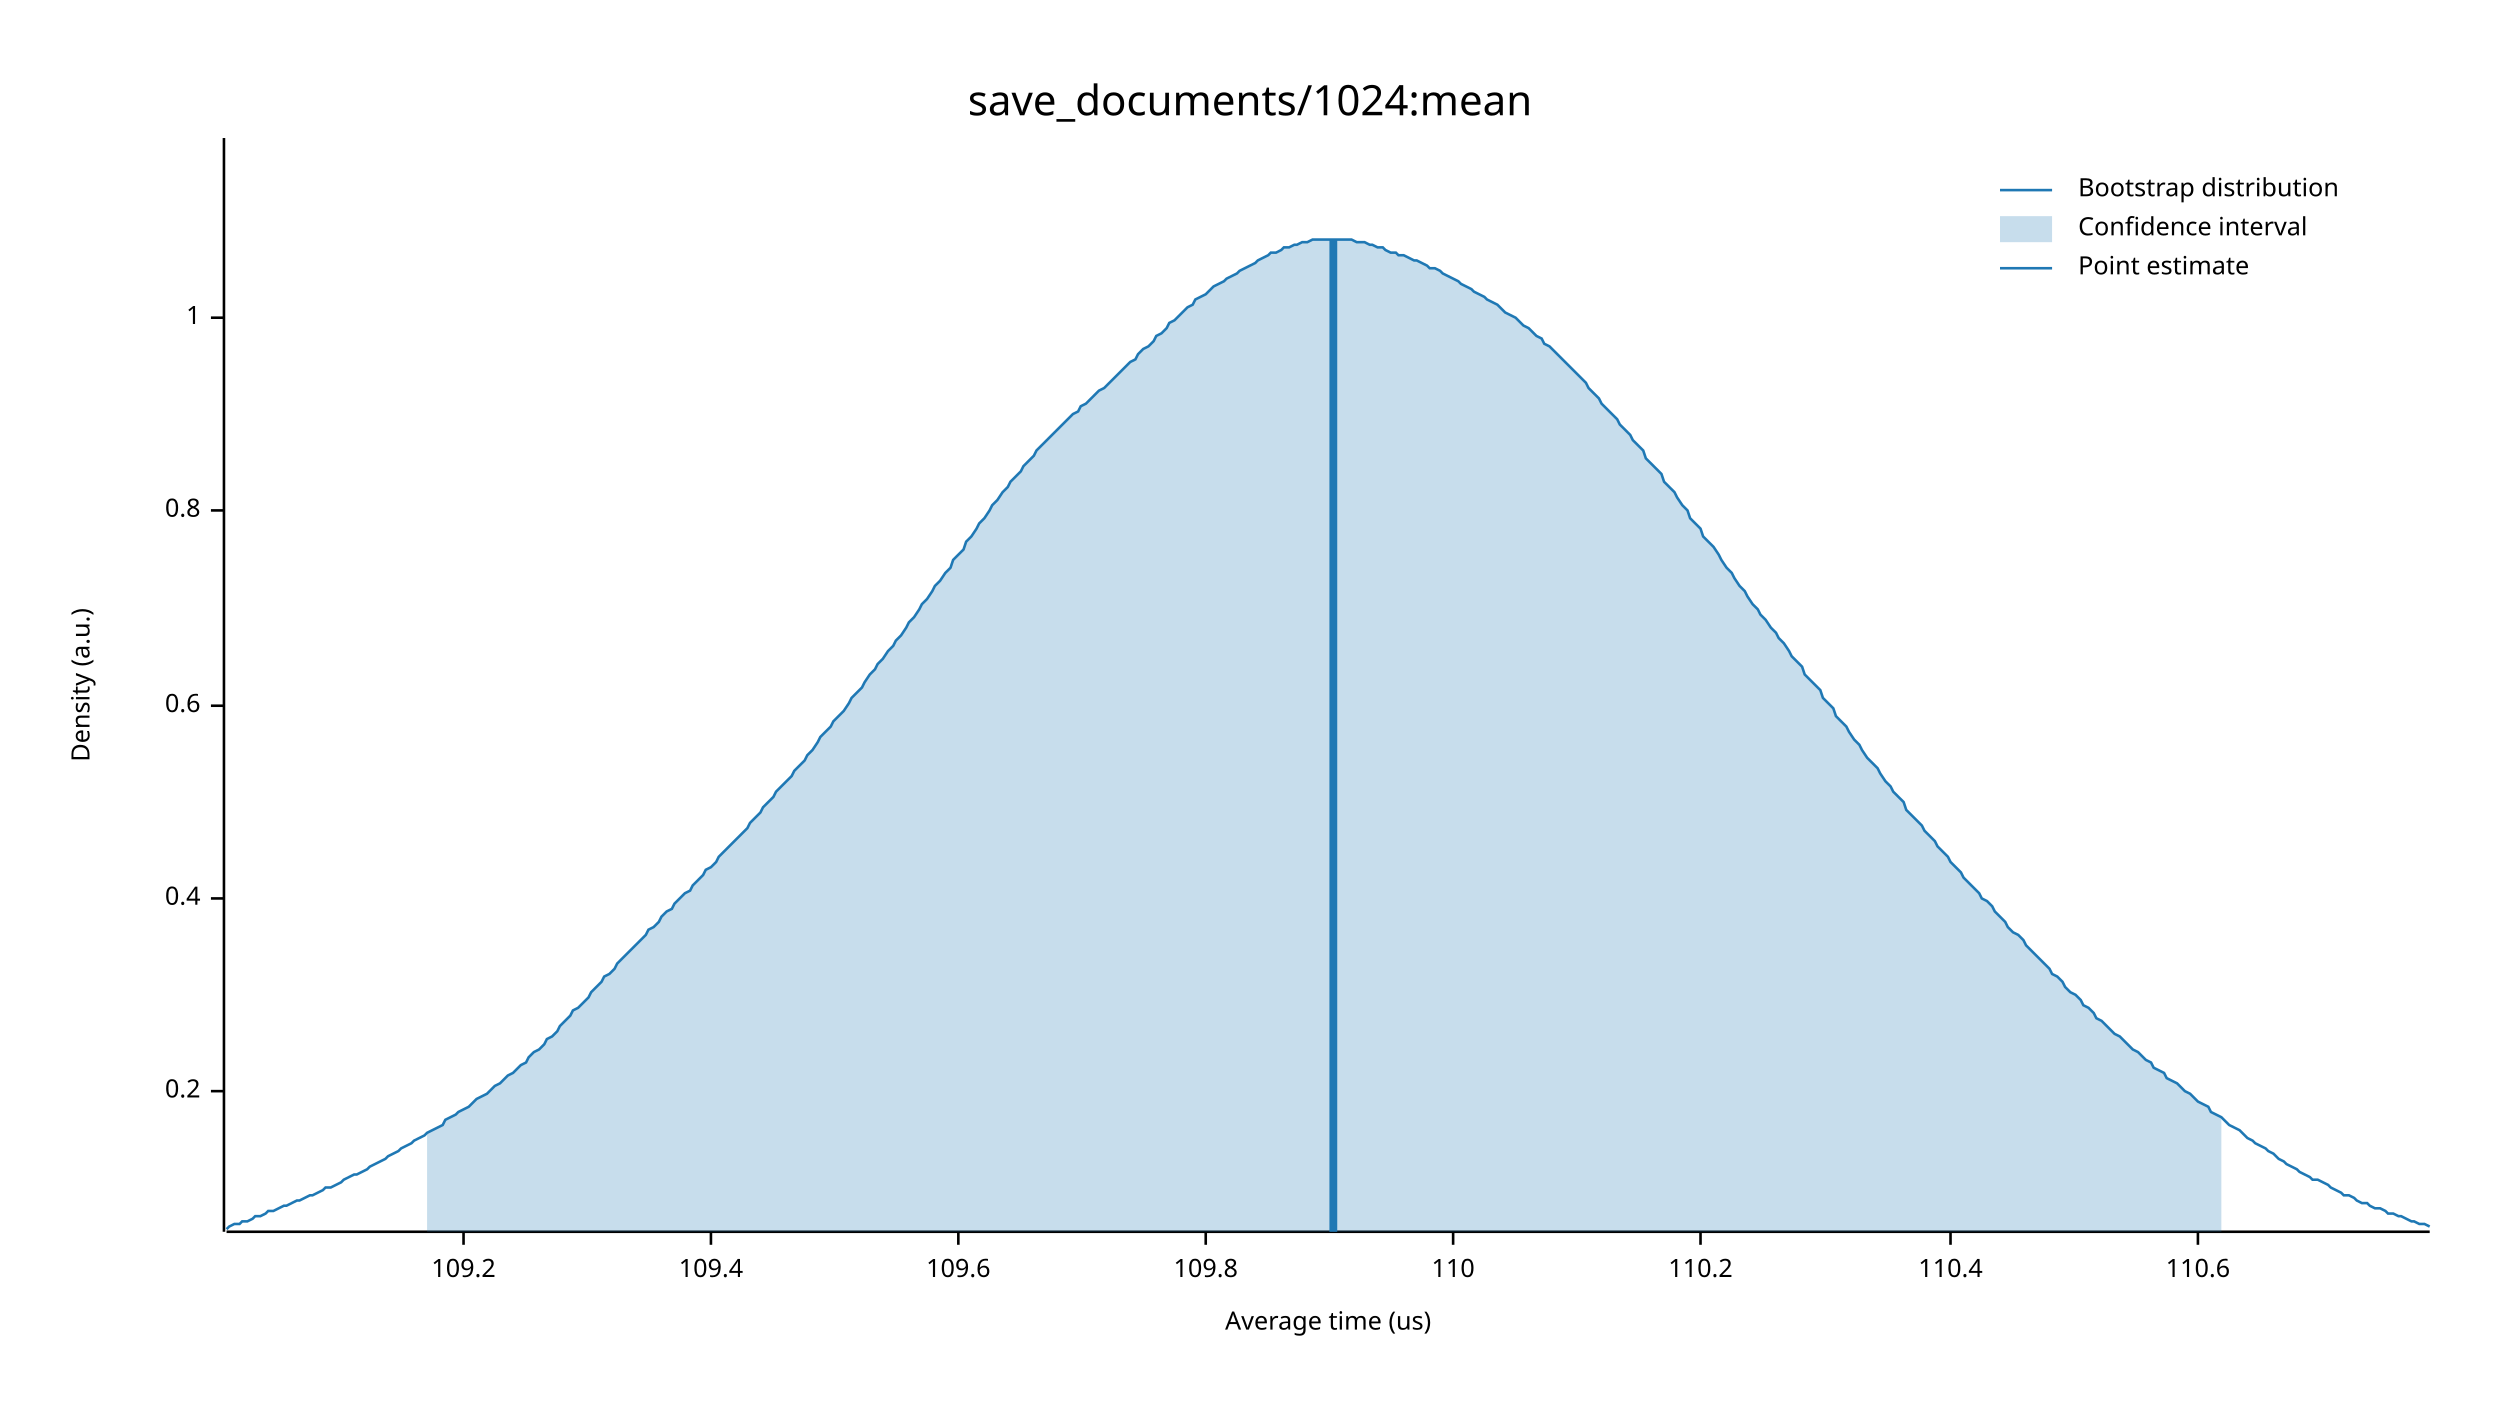
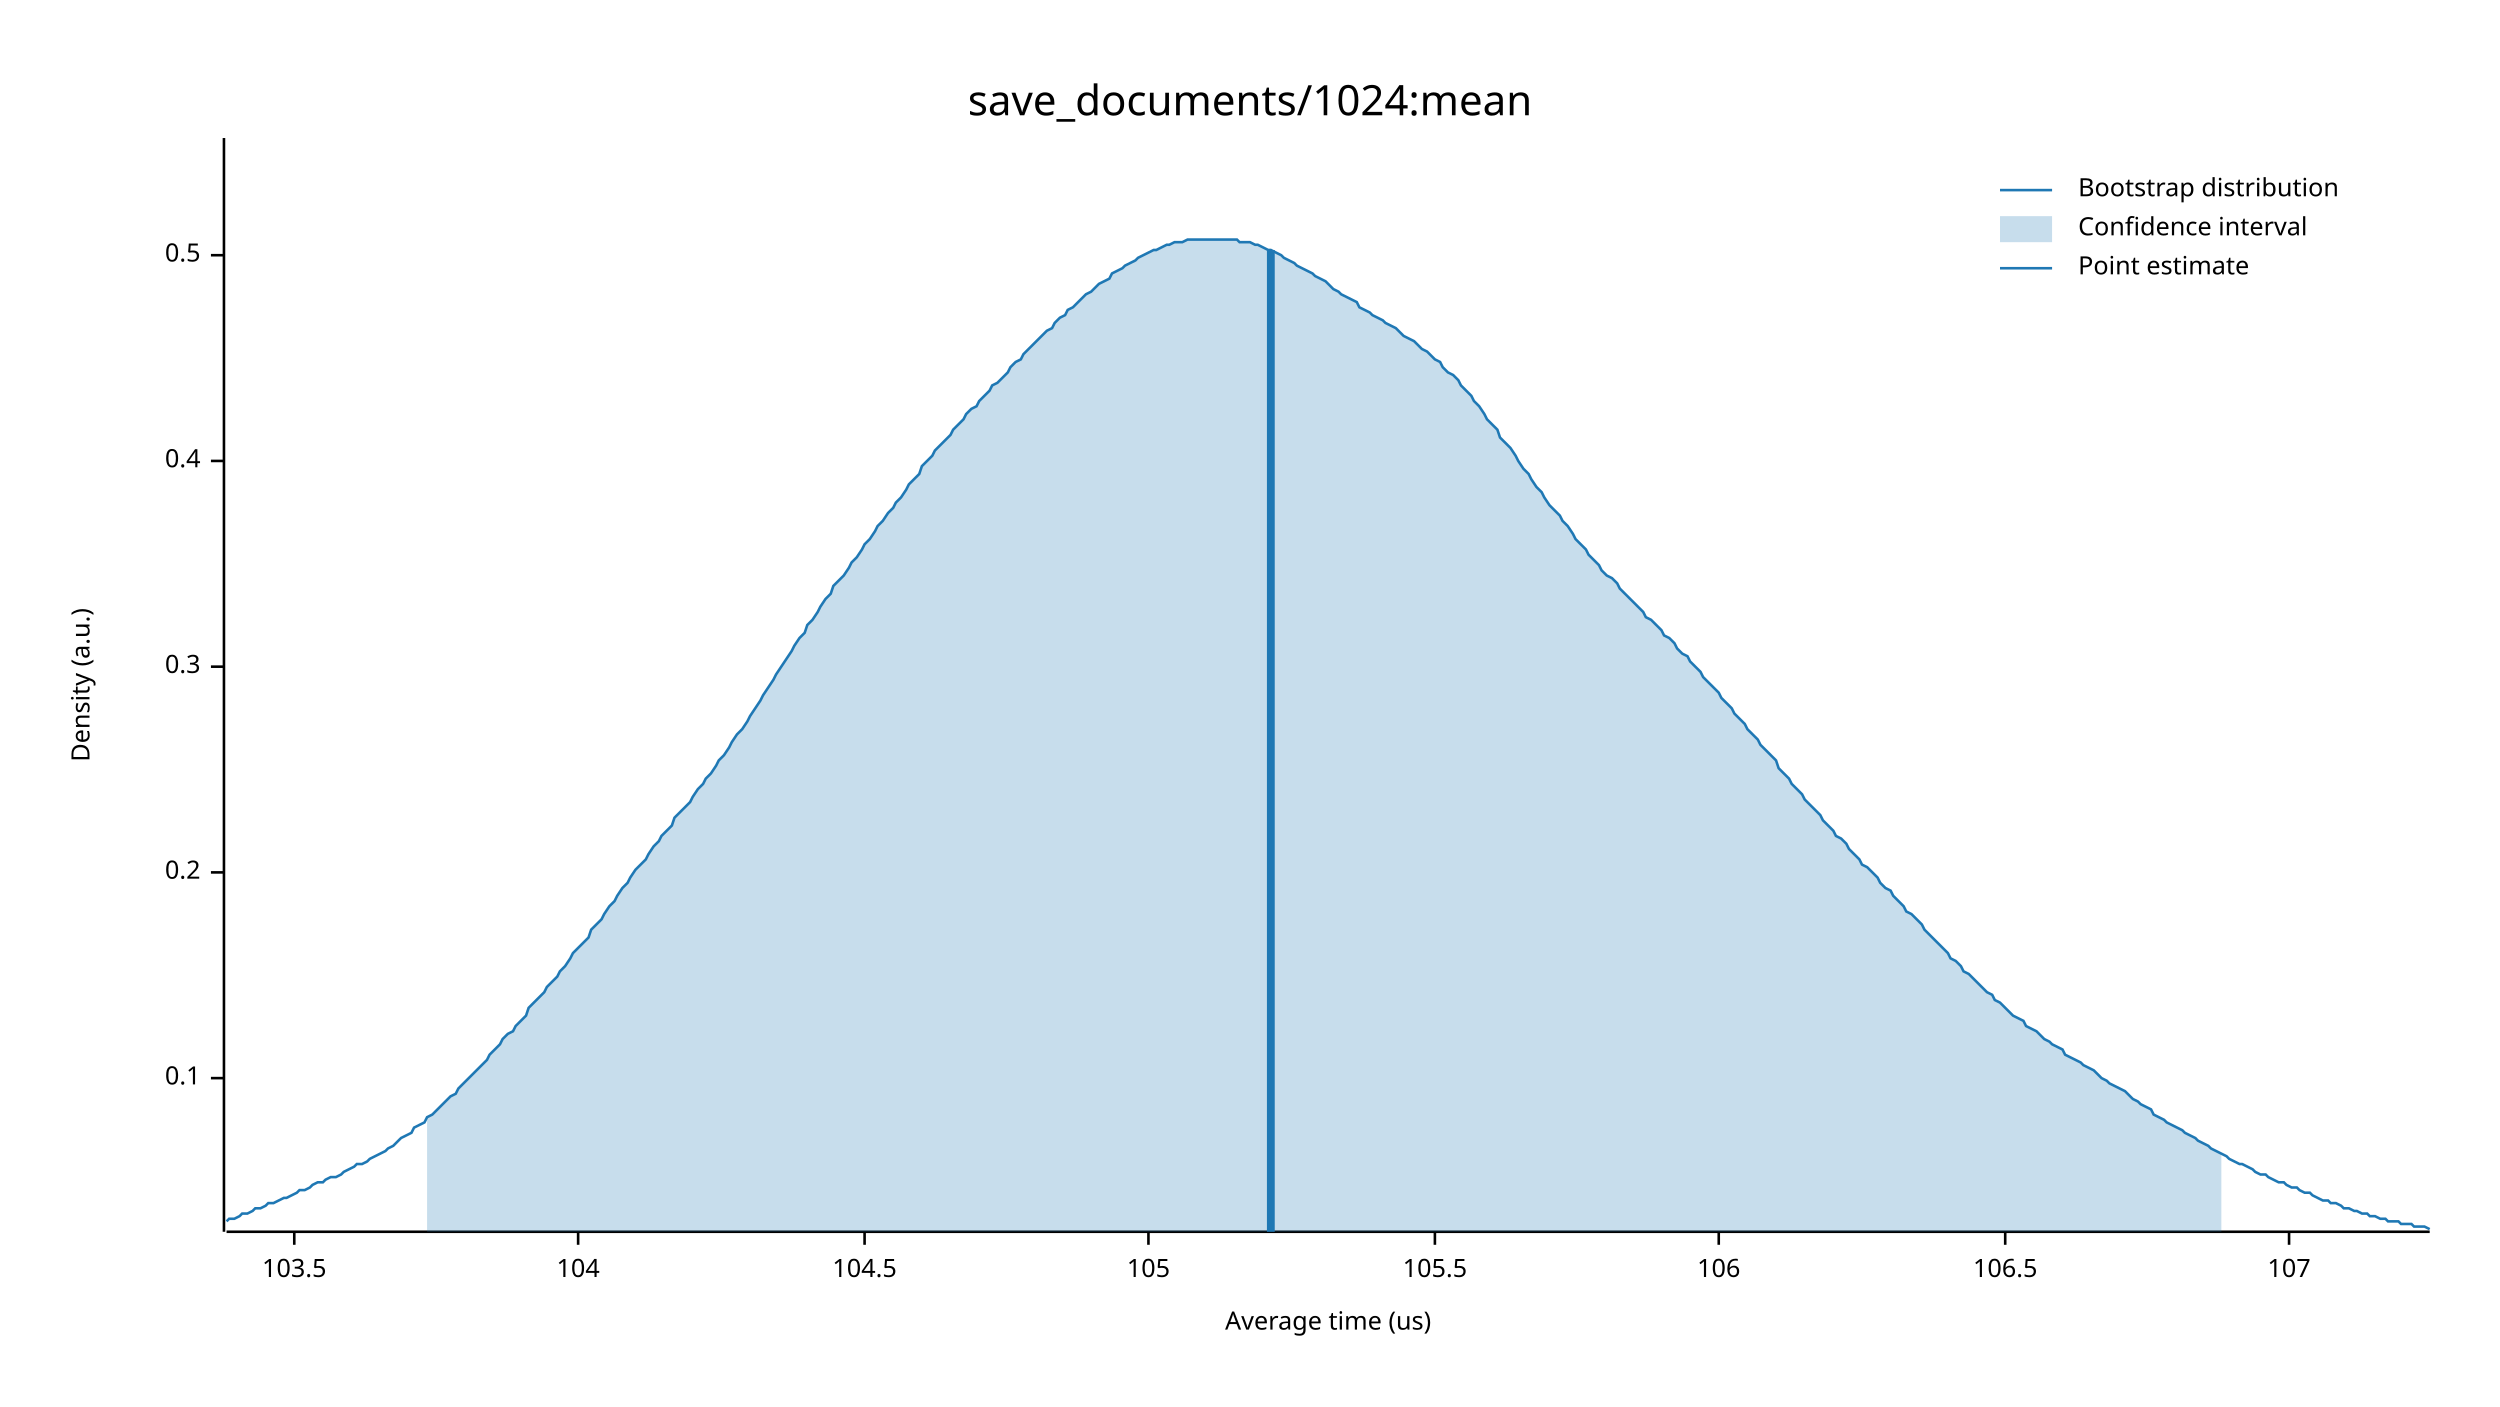
<svg xmlns="http://www.w3.org/2000/svg" width="960" height="540" viewBox="0 0 960 540">
  <text x="480" y="32" dy="0.76em" text-anchor="middle" font-family="sans-serif" font-size="16.129" opacity="1" fill="#000000">
save_documents/1024:mean
</text>
  <text x="27" y="263" dy="0.76em" text-anchor="middle" font-family="sans-serif" font-size="9.677" opacity="1" fill="#000000" transform="rotate(270, 27, 263)">
Density (a.u.)
</text>
  <text x="510" y="513" dy="-0.5ex" text-anchor="middle" font-family="sans-serif" font-size="9.677" opacity="1" fill="#000000">
Average time (us)
</text>
  <polyline fill="none" opacity="1" stroke="#000000" stroke-width="1" points="86,53 86,473 " />
-   <text x="77" y="419" dy="0.5ex" text-anchor="end" font-family="sans-serif" font-size="9.677" opacity="1" fill="#000000">
+   <text x="77" y="414" dy="0.5ex" text-anchor="end" font-family="sans-serif" font-size="9.677" opacity="1" fill="#000000">
+ 0.1
+ </text>
+   <polyline fill="none" opacity="1" stroke="#000000" stroke-width="1" points="81,414 86,414 " />
+   <text x="77" y="335" dy="0.5ex" text-anchor="end" font-family="sans-serif" font-size="9.677" opacity="1" fill="#000000">
0.2
</text>
-   <polyline fill="none" opacity="1" stroke="#000000" stroke-width="1" points="81,419 86,419 " />
-   <text x="77" y="345" dy="0.5ex" text-anchor="end" font-family="sans-serif" font-size="9.677" opacity="1" fill="#000000">
+   <polyline fill="none" opacity="1" stroke="#000000" stroke-width="1" points="81,335 86,335 " />
+   <text x="77" y="256" dy="0.5ex" text-anchor="end" font-family="sans-serif" font-size="9.677" opacity="1" fill="#000000">
+ 0.3
+ </text>
+   <polyline fill="none" opacity="1" stroke="#000000" stroke-width="1" points="81,256 86,256 " />
+   <text x="77" y="177" dy="0.5ex" text-anchor="end" font-family="sans-serif" font-size="9.677" opacity="1" fill="#000000">
0.4
</text>
-   <polyline fill="none" opacity="1" stroke="#000000" stroke-width="1" points="81,345 86,345 " />
-   <text x="77" y="271" dy="0.5ex" text-anchor="end" font-family="sans-serif" font-size="9.677" opacity="1" fill="#000000">
- 0.6
+   <polyline fill="none" opacity="1" stroke="#000000" stroke-width="1" points="81,177 86,177 " />
+   <text x="77" y="98" dy="0.5ex" text-anchor="end" font-family="sans-serif" font-size="9.677" opacity="1" fill="#000000">
+ 0.5
</text>
-   <polyline fill="none" opacity="1" stroke="#000000" stroke-width="1" points="81,271 86,271 " />
-   <text x="77" y="196" dy="0.5ex" text-anchor="end" font-family="sans-serif" font-size="9.677" opacity="1" fill="#000000">
- 0.8
+   <polyline fill="none" opacity="1" stroke="#000000" stroke-width="1" points="81,98 86,98 " />
+   <polyline fill="none" opacity="1" stroke="#000000" stroke-width="1" points="87,473 933,473 " />
+   <text x="113" y="483" dy="0.76em" text-anchor="middle" font-family="sans-serif" font-size="9.677" opacity="1" fill="#000000">
+ 103.5
</text>
-   <polyline fill="none" opacity="1" stroke="#000000" stroke-width="1" points="81,196 86,196 " />
-   <text x="77" y="122" dy="0.5ex" text-anchor="end" font-family="sans-serif" font-size="9.677" opacity="1" fill="#000000">
- 1
+   <polyline fill="none" opacity="1" stroke="#000000" stroke-width="1" points="113,473 113,478 " />
+   <text x="222" y="483" dy="0.76em" text-anchor="middle" font-family="sans-serif" font-size="9.677" opacity="1" fill="#000000">
+ 104
</text>
-   <polyline fill="none" opacity="1" stroke="#000000" stroke-width="1" points="81,122 86,122 " />
-   <polyline fill="none" opacity="1" stroke="#000000" stroke-width="1" points="87,473 933,473 " />
-   <text x="178" y="483" dy="0.76em" text-anchor="middle" font-family="sans-serif" font-size="9.677" opacity="1" fill="#000000">
- 109.2
+   <polyline fill="none" opacity="1" stroke="#000000" stroke-width="1" points="222,473 222,478 " />
+   <text x="332" y="483" dy="0.76em" text-anchor="middle" font-family="sans-serif" font-size="9.677" opacity="1" fill="#000000">
+ 104.5
</text>
-   <polyline fill="none" opacity="1" stroke="#000000" stroke-width="1" points="178,473 178,478 " />
-   <text x="273" y="483" dy="0.76em" text-anchor="middle" font-family="sans-serif" font-size="9.677" opacity="1" fill="#000000">
- 109.4
+   <polyline fill="none" opacity="1" stroke="#000000" stroke-width="1" points="332,473 332,478 " />
+   <text x="441" y="483" dy="0.76em" text-anchor="middle" font-family="sans-serif" font-size="9.677" opacity="1" fill="#000000">
+ 105
</text>
-   <polyline fill="none" opacity="1" stroke="#000000" stroke-width="1" points="273,473 273,478 " />
-   <text x="368" y="483" dy="0.76em" text-anchor="middle" font-family="sans-serif" font-size="9.677" opacity="1" fill="#000000">
- 109.6
+   <polyline fill="none" opacity="1" stroke="#000000" stroke-width="1" points="441,473 441,478 " />
+   <text x="551" y="483" dy="0.76em" text-anchor="middle" font-family="sans-serif" font-size="9.677" opacity="1" fill="#000000">
+ 105.5
</text>
-   <polyline fill="none" opacity="1" stroke="#000000" stroke-width="1" points="368,473 368,478 " />
-   <text x="463" y="483" dy="0.76em" text-anchor="middle" font-family="sans-serif" font-size="9.677" opacity="1" fill="#000000">
- 109.8
+   <polyline fill="none" opacity="1" stroke="#000000" stroke-width="1" points="551,473 551,478 " />
+   <text x="660" y="483" dy="0.76em" text-anchor="middle" font-family="sans-serif" font-size="9.677" opacity="1" fill="#000000">
+ 106
</text>
-   <polyline fill="none" opacity="1" stroke="#000000" stroke-width="1" points="463,473 463,478 " />
-   <text x="558" y="483" dy="0.76em" text-anchor="middle" font-family="sans-serif" font-size="9.677" opacity="1" fill="#000000">
- 110
+   <polyline fill="none" opacity="1" stroke="#000000" stroke-width="1" points="660,473 660,478 " />
+   <text x="770" y="483" dy="0.76em" text-anchor="middle" font-family="sans-serif" font-size="9.677" opacity="1" fill="#000000">
+ 106.5
</text>
-   <polyline fill="none" opacity="1" stroke="#000000" stroke-width="1" points="558,473 558,478 " />
-   <text x="653" y="483" dy="0.76em" text-anchor="middle" font-family="sans-serif" font-size="9.677" opacity="1" fill="#000000">
- 110.2
+   <polyline fill="none" opacity="1" stroke="#000000" stroke-width="1" points="770,473 770,478 " />
+   <text x="879" y="483" dy="0.76em" text-anchor="middle" font-family="sans-serif" font-size="9.677" opacity="1" fill="#000000">
+ 107
</text>
-   <polyline fill="none" opacity="1" stroke="#000000" stroke-width="1" points="653,473 653,478 " />
-   <text x="749" y="483" dy="0.76em" text-anchor="middle" font-family="sans-serif" font-size="9.677" opacity="1" fill="#000000">
- 110.4
- </text>
-   <polyline fill="none" opacity="1" stroke="#000000" stroke-width="1" points="749,473 749,478 " />
-   <text x="844" y="483" dy="0.76em" text-anchor="middle" font-family="sans-serif" font-size="9.677" opacity="1" fill="#000000">
- 110.6
- </text>
-   <polyline fill="none" opacity="1" stroke="#000000" stroke-width="1" points="844,473 844,478 " />
-   <polyline fill="none" opacity="1" stroke="#1F78B4" stroke-width="1" points="87,472 88,471 90,470 92,470 93,469 95,469 97,468 98,467 100,467 102,466 103,465 105,465 107,464 109,463 110,463 112,462 114,461 115,461 117,460 119,459 120,459 122,458 124,457 125,456 127,456 129,455 131,454 132,453 134,452 136,451 137,451 139,450 141,449 142,448 144,447 146,446 148,445 149,444 151,443 153,442 154,441 156,440 158,439 159,438 161,437 163,436 164,435 166,434 168,433 170,432 171,430 173,429 175,428 176,427 178,426 180,425 181,424 183,422 185,421 187,420 188,419 190,417 192,416 193,415 195,413 197,412 198,411 200,409 202,408 203,406 205,404 207,403 209,401 210,399 212,398 214,396 215,394 217,392 219,390 220,388 222,387 224,385 226,383 227,381 229,379 231,377 232,375 234,374 236,372 237,370 239,368 241,366 242,365 244,363 246,361 248,359 249,357 251,356 253,354 254,352 256,350 258,349 259,347 261,345 263,343 265,342 266,340 268,338 270,336 271,334 273,333 275,331 276,329 278,327 280,325 281,324 283,322 285,320 287,318 288,316 290,314 292,312 293,310 295,308 297,306 298,304 300,302 302,300 304,298 305,296 307,294 309,292 310,290 312,288 314,285 315,283 317,281 319,279 320,277 322,275 324,273 326,270 327,268 329,266 331,264 332,262 334,259 336,257 337,255 339,253 341,250 343,248 344,246 346,244 348,241 349,239 351,237 353,234 354,232 356,230 358,227 359,225 361,223 363,220 365,218 366,215 368,213 370,211 371,208 373,206 375,203 376,201 378,199 380,196 381,194 383,192 385,189 387,187 388,185 390,183 392,181 393,179 395,177 397,175 398,173 400,171 402,169 404,167 405,166 407,164 409,162 410,161 412,159 414,158 415,156 417,155 419,153 420,152 422,150 424,149 426,147 427,146 429,144 431,142 432,141 434,139 436,138 437,136 439,134 441,133 443,131 444,129 446,128 448,126 449,124 451,123 453,121 454,120 456,118 458,117 459,115 461,114 463,113 465,111 466,110 468,109 470,108 471,107 473,106 475,105 476,104 478,103 480,102 482,101 483,100 485,99 487,98 488,97 490,97 492,96 493,95 495,95 497,94 498,94 500,93 502,93 504,92 505,92 507,92 509,92 510,92 512,92 514,92 515,92 517,92 519,92 521,93 522,93 524,93 526,94 527,94 529,95 531,95 532,96 534,97 536,97 537,98 539,98 541,99 543,100 544,100 546,101 548,102 549,103 551,103 553,104 554,105 556,106 558,107 560,108 561,109 563,110 565,111 566,112 568,113 570,114 571,115 573,116 575,117 576,118 578,120 580,121 582,122 583,123 585,125 587,126 588,127 590,129 592,130 593,132 595,133 597,135 599,137 600,138 602,140 604,142 605,143 607,145 609,147 610,149 612,151 614,153 615,155 617,157 619,159 621,161 622,163 624,165 626,167 627,169 629,171 631,173 632,176 634,178 636,180 638,182 639,185 641,187 643,189 644,191 646,194 648,196 649,199 651,201 653,203 654,206 656,208 658,210 660,213 661,215 663,218 665,220 666,222 668,225 670,227 671,229 673,232 675,234 676,236 678,238 680,241 682,243 683,245 685,247 687,250 688,252 690,254 692,256 693,259 695,261 697,263 699,265 700,268 702,270 704,272 705,275 707,277 709,279 710,281 712,284 714,286 715,288 717,291 719,293 721,295 722,297 724,300 726,302 727,304 729,306 731,308 732,311 734,313 736,315 738,317 739,319 741,321 743,323 744,325 746,327 748,329 749,331 751,333 753,335 754,337 756,339 758,341 760,343 761,345 763,346 765,348 766,350 768,352 770,354 771,356 773,358 775,359 777,361 778,363 780,365 782,367 783,368 785,370 787,372 788,374 790,375 792,377 793,379 795,381 797,382 799,384 800,386 802,387 804,389 805,391 807,392 809,394 810,395 812,397 814,398 816,400 817,401 819,403 821,404 822,405 824,407 826,408 827,410 829,411 831,412 832,414 834,415 836,416 838,418 839,419 841,420 843,422 844,423 846,424 848,425 849,427 851,428 853,429 855,431 856,432 858,433 860,434 861,435 863,437 865,438 866,439 868,440 870,441 871,442 873,443 875,445 877,446 878,447 880,448 882,449 883,450 885,451 887,452 888,453 890,453 892,454 894,455 895,456 897,457 899,458 900,459 902,459 904,460 905,461 907,462 909,462 910,463 912,464 914,464 916,465 917,466 919,466 921,467 922,467 924,468 926,469 927,469 929,470 931,470 933,471 " />
-   <polygon opacity="0.25" fill="#1F78B4" points="164,435 166,434 168,433 170,432 171,430 173,429 175,428 176,427 178,426 180,425 181,424 183,422 185,421 187,420 188,419 190,417 192,416 193,415 195,413 197,412 198,411 200,409 202,408 203,406 205,404 207,403 209,401 210,399 212,398 214,396 215,394 217,392 219,390 220,388 222,387 224,385 226,383 227,381 229,379 231,377 232,375 234,374 236,372 237,370 239,368 241,366 242,365 244,363 246,361 248,359 249,357 251,356 253,354 254,352 256,350 258,349 259,347 261,345 263,343 265,342 266,340 268,338 270,336 271,334 273,333 275,331 276,329 278,327 280,325 281,324 283,322 285,320 287,318 288,316 290,314 292,312 293,310 295,308 297,306 298,304 300,302 302,300 304,298 305,296 307,294 309,292 310,290 312,288 314,285 315,283 317,281 319,279 320,277 322,275 324,273 326,270 327,268 329,266 331,264 332,262 334,259 336,257 337,255 339,253 341,250 343,248 344,246 346,244 348,241 349,239 351,237 353,234 354,232 356,230 358,227 359,225 361,223 363,220 365,218 366,215 368,213 370,211 371,208 373,206 375,203 376,201 378,199 380,196 381,194 383,192 385,189 387,187 388,185 390,183 392,181 393,179 395,177 397,175 398,173 400,171 402,169 404,167 405,166 407,164 409,162 410,161 412,159 414,158 415,156 417,155 419,153 420,152 422,150 424,149 426,147 427,146 429,144 431,142 432,141 434,139 436,138 437,136 439,134 441,133 443,131 444,129 446,128 448,126 449,124 451,123 453,121 454,120 456,118 458,117 459,115 461,114 463,113 465,111 466,110 468,109 470,108 471,107 473,106 475,105 476,104 478,103 480,102 482,101 483,100 485,99 487,98 488,97 490,97 492,96 493,95 495,95 497,94 498,94 500,93 502,93 504,92 505,92 507,92 509,92 510,92 512,92 514,92 515,92 517,92 519,92 521,93 522,93 524,93 526,94 527,94 529,95 531,95 532,96 534,97 536,97 537,98 539,98 541,99 543,100 544,100 546,101 548,102 549,103 551,103 553,104 554,105 556,106 558,107 560,108 561,109 563,110 565,111 566,112 568,113 570,114 571,115 573,116 575,117 576,118 578,120 580,121 582,122 583,123 585,125 587,126 588,127 590,129 592,130 593,132 595,133 597,135 599,137 600,138 602,140 604,142 605,143 607,145 609,147 610,149 612,151 614,153 615,155 617,157 619,159 621,161 622,163 624,165 626,167 627,169 629,171 631,173 632,176 634,178 636,180 638,182 639,185 641,187 643,189 644,191 646,194 648,196 649,199 651,201 653,203 654,206 656,208 658,210 660,213 661,215 663,218 665,220 666,222 668,225 670,227 671,229 673,232 675,234 676,236 678,238 680,241 682,243 683,245 685,247 687,250 688,252 690,254 692,256 693,259 695,261 697,263 699,265 700,268 702,270 704,272 705,275 707,277 709,279 710,281 712,284 714,286 715,288 717,291 719,293 721,295 722,297 724,300 726,302 727,304 729,306 731,308 732,311 734,313 736,315 738,317 739,319 741,321 743,323 744,325 746,327 748,329 749,331 751,333 753,335 754,337 756,339 758,341 760,343 761,345 763,346 765,348 766,350 768,352 770,354 771,356 773,358 775,359 777,361 778,363 780,365 782,367 783,368 785,370 787,372 788,374 790,375 792,377 793,379 795,381 797,382 799,384 800,386 802,387 804,389 805,391 807,392 809,394 810,395 812,397 814,398 816,400 817,401 819,403 821,404 822,405 824,407 826,408 827,410 829,411 831,412 832,414 834,415 836,416 838,418 839,419 841,420 843,422 844,423 846,424 848,425 849,427 851,428 853,429 853,473 164,473 " />
-   <polyline fill="none" opacity="1" stroke="#1F78B4" stroke-width="3" points="512,473 512,92 " />
+   <polyline fill="none" opacity="1" stroke="#000000" stroke-width="1" points="879,473 879,478 " />
+   <polyline fill="none" opacity="1" stroke="#1F78B4" stroke-width="1" points="87,469 88,468 90,468 92,467 93,466 95,466 97,465 98,464 100,464 102,463 103,462 105,462 107,461 109,460 110,460 112,459 114,458 115,457 117,457 119,456 120,455 122,454 124,454 125,453 127,452 129,452 131,451 132,450 134,449 136,448 137,447 139,447 141,446 142,445 144,444 146,443 148,442 149,441 151,440 153,438 154,437 156,436 158,435 159,433 161,432 163,431 164,429 166,428 168,426 170,424 171,423 173,421 175,420 176,418 178,416 180,414 181,413 183,411 185,409 187,407 188,405 190,403 192,401 193,399 195,397 197,396 198,394 200,392 202,390 203,387 205,385 207,383 209,381 210,379 212,377 214,375 215,373 217,371 219,368 220,366 222,364 224,362 226,360 227,357 229,355 231,353 232,351 234,348 236,346 237,344 239,341 241,339 242,337 244,334 246,332 248,330 249,328 251,325 253,323 254,321 256,319 258,317 259,314 261,312 263,310 265,308 266,306 268,303 270,301 271,299 273,297 275,294 276,292 278,290 280,287 281,285 283,282 285,280 287,277 288,275 290,272 292,269 293,267 295,264 297,261 298,259 300,256 302,253 304,250 305,248 307,245 309,243 310,240 312,238 314,235 315,233 317,230 319,228 320,225 322,223 324,221 326,218 327,216 329,214 331,211 332,209 334,207 336,204 337,202 339,200 341,197 343,195 344,193 346,191 348,188 349,186 351,184 353,182 354,179 356,177 358,175 359,173 361,171 363,169 365,167 366,165 368,163 370,161 371,159 373,157 375,156 376,154 378,152 380,150 381,148 383,147 385,145 387,143 388,141 390,139 392,138 393,136 395,134 397,132 398,131 400,129 402,127 404,126 405,124 407,122 409,121 410,119 412,118 414,116 415,115 417,113 419,112 420,111 422,109 424,108 426,107 427,105 429,104 431,103 432,102 434,101 436,100 437,99 439,98 441,97 443,96 444,96 446,95 448,94 449,94 451,93 453,93 454,93 456,92 458,92 459,92 461,92 463,92 465,92 466,92 468,92 470,92 471,92 473,92 475,92 476,93 478,93 480,93 482,94 483,94 485,95 487,96 488,96 490,97 492,98 493,99 495,100 497,101 498,102 500,103 502,104 504,105 505,106 507,107 509,108 510,109 512,111 514,112 515,113 517,114 519,115 521,116 522,118 524,119 526,120 527,121 529,122 531,123 532,124 534,125 536,126 537,127 539,129 541,130 543,131 544,132 546,134 548,135 549,136 551,138 553,139 554,141 556,143 558,144 560,146 561,148 563,150 565,152 566,154 568,156 570,159 571,161 573,163 575,165 576,168 578,170 580,172 582,175 583,177 585,180 587,182 588,184 590,187 592,189 593,191 595,194 597,196 599,198 600,200 602,202 604,205 605,207 607,209 609,211 610,213 612,215 614,217 615,219 617,221 619,222 621,224 622,226 624,228 626,230 627,231 629,233 631,235 632,237 634,238 636,240 638,242 639,244 641,245 643,247 644,249 646,251 648,252 649,254 651,256 653,258 654,260 656,262 658,264 660,266 661,268 663,270 665,272 666,274 668,276 670,278 671,280 673,282 675,284 676,286 678,288 680,290 682,292 683,295 685,297 687,299 688,301 690,303 692,305 693,307 695,309 697,311 699,313 700,315 702,317 704,319 705,321 707,322 709,324 710,326 712,328 714,330 715,332 717,333 719,335 721,337 722,339 724,341 726,342 727,344 729,346 731,348 732,350 734,351 736,353 738,355 739,357 741,359 743,361 744,362 746,364 748,366 749,368 751,369 753,371 754,373 756,374 758,376 760,378 761,379 763,381 765,382 766,384 768,385 770,387 771,388 773,390 775,391 777,392 778,394 780,395 782,396 783,397 785,399 787,400 788,401 790,402 792,403 793,405 795,406 797,407 799,408 800,409 802,410 804,411 805,412 807,414 809,415 810,416 812,417 814,418 816,419 817,420 819,422 821,423 822,424 824,425 826,426 827,428 829,429 831,430 832,431 834,432 836,433 838,434 839,435 841,436 843,437 844,438 846,439 848,440 849,441 851,442 853,443 855,444 856,445 858,446 860,447 861,447 863,448 865,449 866,450 868,451 870,451 871,452 873,453 875,454 877,454 878,455 880,456 882,456 883,457 885,458 887,458 888,459 890,460 892,461 894,461 895,462 897,462 899,463 900,464 902,464 904,465 905,465 907,466 909,466 910,467 912,467 914,468 916,468 917,469 919,469 921,469 922,470 924,470 926,470 927,471 929,471 931,471 933,472 " />
+   <polygon opacity="0.25" fill="#1F78B4" points="164,429 166,428 168,426 170,424 171,423 173,421 175,420 176,418 178,416 180,414 181,413 183,411 185,409 187,407 188,405 190,403 192,401 193,399 195,397 197,396 198,394 200,392 202,390 203,387 205,385 207,383 209,381 210,379 212,377 214,375 215,373 217,371 219,368 220,366 222,364 224,362 226,360 227,357 229,355 231,353 232,351 234,348 236,346 237,344 239,341 241,339 242,337 244,334 246,332 248,330 249,328 251,325 253,323 254,321 256,319 258,317 259,314 261,312 263,310 265,308 266,306 268,303 270,301 271,299 273,297 275,294 276,292 278,290 280,287 281,285 283,282 285,280 287,277 288,275 290,272 292,269 293,267 295,264 297,261 298,259 300,256 302,253 304,250 305,248 307,245 309,243 310,240 312,238 314,235 315,233 317,230 319,228 320,225 322,223 324,221 326,218 327,216 329,214 331,211 332,209 334,207 336,204 337,202 339,200 341,197 343,195 344,193 346,191 348,188 349,186 351,184 353,182 354,179 356,177 358,175 359,173 361,171 363,169 365,167 366,165 368,163 370,161 371,159 373,157 375,156 376,154 378,152 380,150 381,148 383,147 385,145 387,143 388,141 390,139 392,138 393,136 395,134 397,132 398,131 400,129 402,127 404,126 405,124 407,122 409,121 410,119 412,118 414,116 415,115 417,113 419,112 420,111 422,109 424,108 426,107 427,105 429,104 431,103 432,102 434,101 436,100 437,99 439,98 441,97 443,96 444,96 446,95 448,94 449,94 451,93 453,93 454,93 456,92 458,92 459,92 461,92 463,92 465,92 466,92 468,92 470,92 471,92 473,92 475,92 476,93 478,93 480,93 482,94 483,94 485,95 487,96 488,96 490,97 492,98 493,99 495,100 497,101 498,102 500,103 502,104 504,105 505,106 507,107 509,108 510,109 512,111 514,112 515,113 517,114 519,115 521,116 522,118 524,119 526,120 527,121 529,122 531,123 532,124 534,125 536,126 537,127 539,129 541,130 543,131 544,132 546,134 548,135 549,136 551,138 553,139 554,141 556,143 558,144 560,146 561,148 563,150 565,152 566,154 568,156 570,159 571,161 573,163 575,165 576,168 578,170 580,172 582,175 583,177 585,180 587,182 588,184 590,187 592,189 593,191 595,194 597,196 599,198 600,200 602,202 604,205 605,207 607,209 609,211 610,213 612,215 614,217 615,219 617,221 619,222 621,224 622,226 624,228 626,230 627,231 629,233 631,235 632,237 634,238 636,240 638,242 639,244 641,245 643,247 644,249 646,251 648,252 649,254 651,256 653,258 654,260 656,262 658,264 660,266 661,268 663,270 665,272 666,274 668,276 670,278 671,280 673,282 675,284 676,286 678,288 680,290 682,292 683,295 685,297 687,299 688,301 690,303 692,305 693,307 695,309 697,311 699,313 700,315 702,317 704,319 705,321 707,322 709,324 710,326 712,328 714,330 715,332 717,333 719,335 721,337 722,339 724,341 726,342 727,344 729,346 731,348 732,350 734,351 736,353 738,355 739,357 741,359 743,361 744,362 746,364 748,366 749,368 751,369 753,371 754,373 756,374 758,376 760,378 761,379 763,381 765,382 766,384 768,385 770,387 771,388 773,390 775,391 777,392 778,394 780,395 782,396 783,397 785,399 787,400 788,401 790,402 792,403 793,405 795,406 797,407 799,408 800,409 802,410 804,411 805,412 807,414 809,415 810,416 812,417 814,418 816,419 817,420 819,422 821,423 822,424 824,425 826,426 827,428 829,429 831,430 832,431 834,432 836,433 838,434 839,435 841,436 843,437 844,438 846,439 848,440 849,441 851,442 853,443 853,473 164,473 " />
+   <polyline fill="none" opacity="1" stroke="#1F78B4" stroke-width="3" points="488,473 488,96 " />
  <text x="798" y="68" dy="0.76em" text-anchor="start" font-family="sans-serif" font-size="9.677" opacity="1" fill="#000000">
Bootstrap distribution
</text>
  <text x="798" y="83" dy="0.76em" text-anchor="start" font-family="sans-serif" font-size="9.677" opacity="1" fill="#000000">
Confidence interval
</text>
  <text x="798" y="98" dy="0.76em" text-anchor="start" font-family="sans-serif" font-size="9.677" opacity="1" fill="#000000">
Point estimate
</text>
  <polyline fill="none" opacity="1" stroke="#1F78B4" stroke-width="1" points="768,73 788,73 " />
  <rect x="768" y="83" width="20" height="10" opacity="0.25" fill="#1F78B4" stroke="none" />
  <polyline fill="none" opacity="1" stroke="#1F78B4" stroke-width="1" points="768,103 788,103 " />
</svg>
